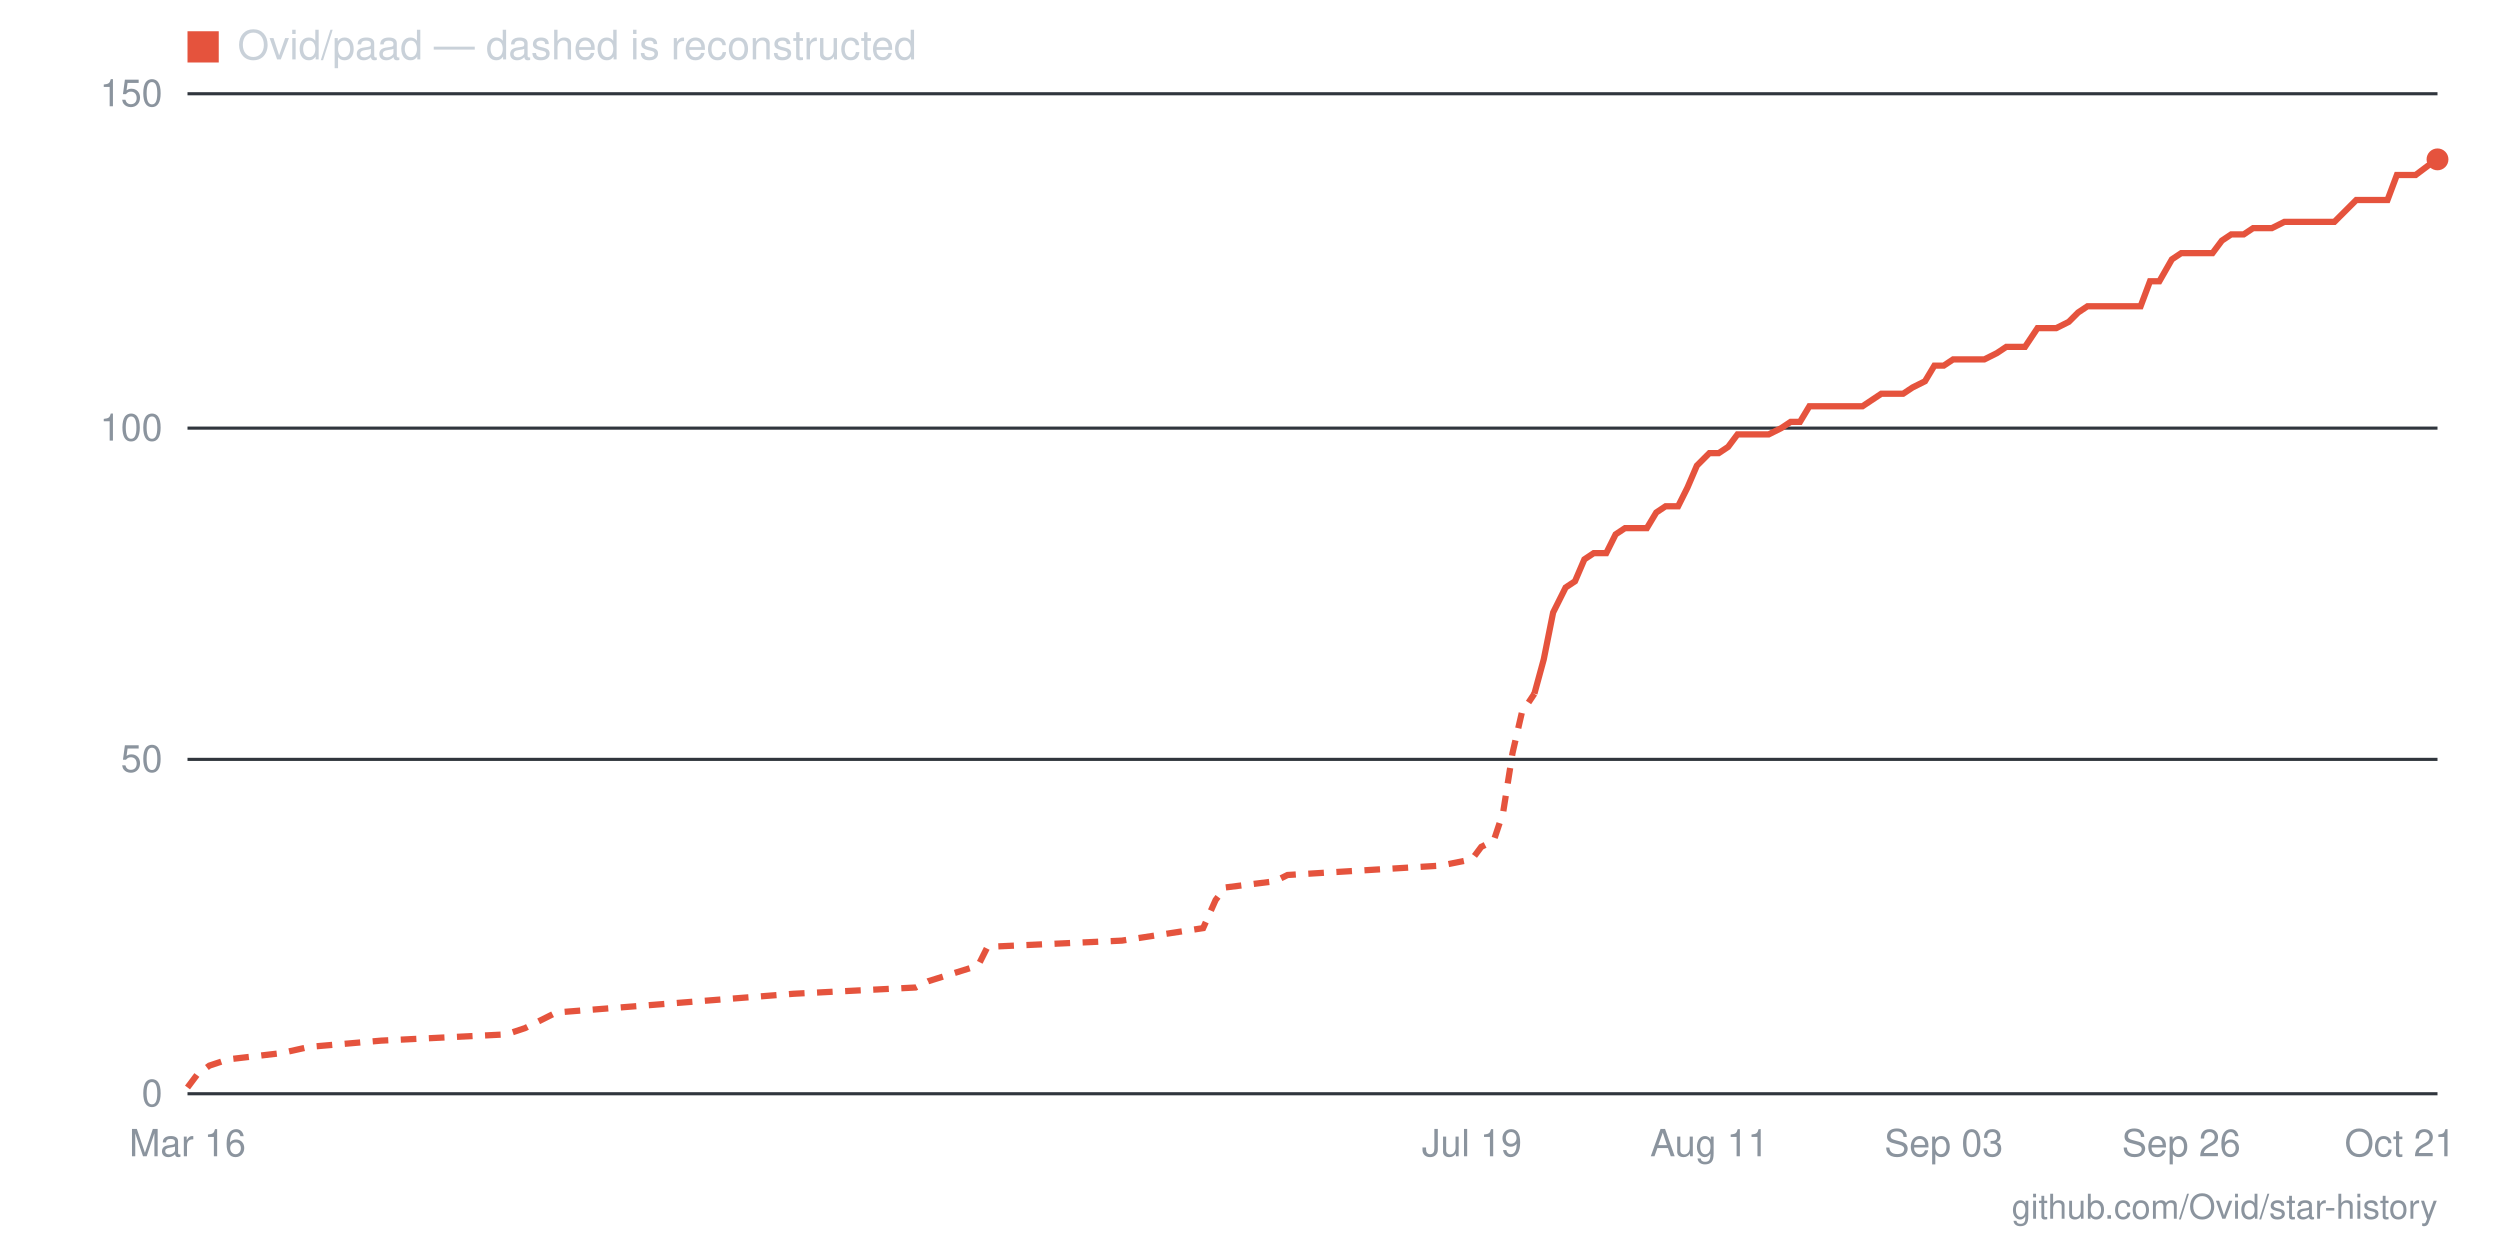
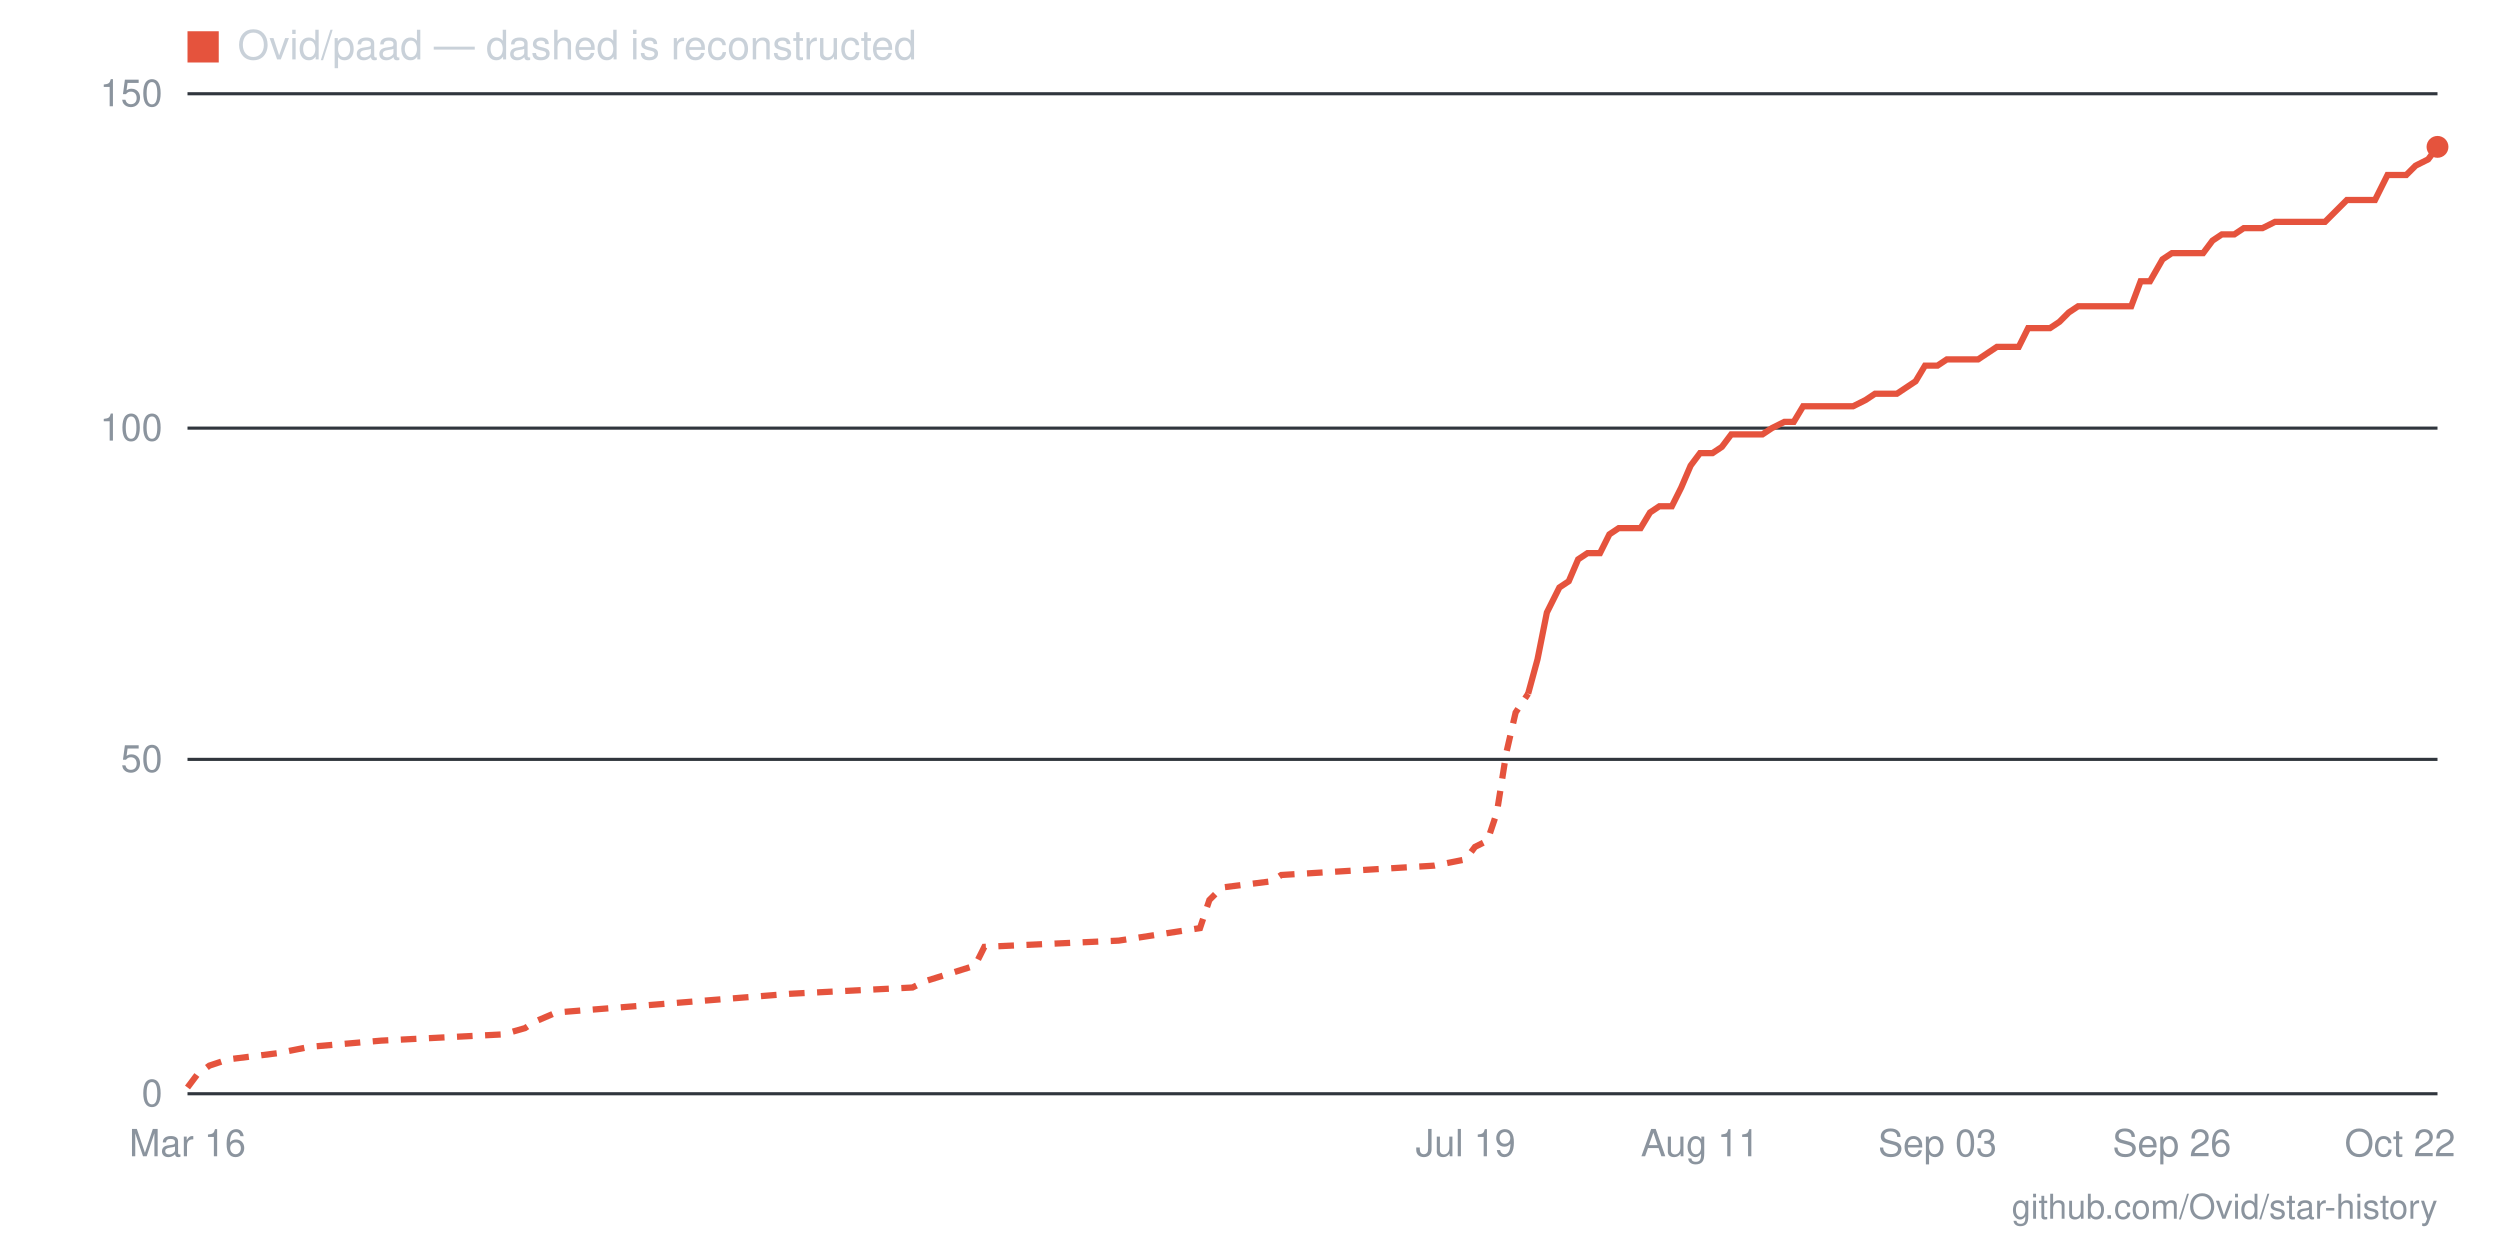
- <svg xmlns="http://www.w3.org/2000/svg" viewBox="0 0 800 400" width="800" height="400" role="img" aria-label="Star history for Ovid/paad: 140 stars as of 2026-10-21">
+ <svg xmlns="http://www.w3.org/2000/svg" viewBox="0 0 800 400" width="800" height="400" role="img" aria-label="Star history for Ovid/paad: 142 stars as of 2026-10-22">
  <line x1="60" y1="350" x2="780" y2="350" stroke="#30363d" stroke-width="1" />
  <text x="52" y="354" text-anchor="end" font-family="-apple-system,BlinkMacSystemFont,'Segoe UI',Helvetica,Arial,sans-serif" font-size="12" fill="#8b949e">0</text>
  <line x1="60" y1="243" x2="780" y2="243" stroke="#30363d" stroke-width="1" />
  <text x="52" y="247" text-anchor="end" font-family="-apple-system,BlinkMacSystemFont,'Segoe UI',Helvetica,Arial,sans-serif" font-size="12" fill="#8b949e">50</text>
  <line x1="60" y1="137" x2="780" y2="137" stroke="#30363d" stroke-width="1" />
  <text x="52" y="141" text-anchor="end" font-family="-apple-system,BlinkMacSystemFont,'Segoe UI',Helvetica,Arial,sans-serif" font-size="12" fill="#8b949e">100</text>
  <line x1="60" y1="30" x2="780" y2="30" stroke="#30363d" stroke-width="1" />
  <text x="52" y="34" text-anchor="end" font-family="-apple-system,BlinkMacSystemFont,'Segoe UI',Helvetica,Arial,sans-serif" font-size="12" fill="#8b949e">150</text>
-   <text x="768" y="370" text-anchor="middle" font-family="-apple-system,BlinkMacSystemFont,'Segoe UI',Helvetica,Arial,sans-serif" font-size="12" fill="#8b949e">Oct 21</text>
-   <text x="698" y="370" text-anchor="middle" font-family="-apple-system,BlinkMacSystemFont,'Segoe UI',Helvetica,Arial,sans-serif" font-size="12" fill="#8b949e">Sep 26</text>
-   <text x="622" y="370" text-anchor="middle" font-family="-apple-system,BlinkMacSystemFont,'Segoe UI',Helvetica,Arial,sans-serif" font-size="12" fill="#8b949e">Sep 03</text>
-   <text x="547" y="370" text-anchor="middle" font-family="-apple-system,BlinkMacSystemFont,'Segoe UI',Helvetica,Arial,sans-serif" font-size="12" fill="#8b949e">Aug 11</text>
-   <text x="471" y="370" text-anchor="middle" font-family="-apple-system,BlinkMacSystemFont,'Segoe UI',Helvetica,Arial,sans-serif" font-size="12" fill="#8b949e">Jul 19</text>
+   <text x="768" y="370" text-anchor="middle" font-family="-apple-system,BlinkMacSystemFont,'Segoe UI',Helvetica,Arial,sans-serif" font-size="12" fill="#8b949e">Oct 22</text>
+   <text x="695" y="370" text-anchor="middle" font-family="-apple-system,BlinkMacSystemFont,'Segoe UI',Helvetica,Arial,sans-serif" font-size="12" fill="#8b949e">Sep 26</text>
+   <text x="620" y="370" text-anchor="middle" font-family="-apple-system,BlinkMacSystemFont,'Segoe UI',Helvetica,Arial,sans-serif" font-size="12" fill="#8b949e">Sep 03</text>
+   <text x="544" y="370" text-anchor="middle" font-family="-apple-system,BlinkMacSystemFont,'Segoe UI',Helvetica,Arial,sans-serif" font-size="12" fill="#8b949e">Aug 11</text>
+   <text x="469" y="370" text-anchor="middle" font-family="-apple-system,BlinkMacSystemFont,'Segoe UI',Helvetica,Arial,sans-serif" font-size="12" fill="#8b949e">Jul 19</text>
  <text x="60" y="370" text-anchor="middle" font-family="-apple-system,BlinkMacSystemFont,'Segoe UI',Helvetica,Arial,sans-serif" font-size="12" fill="#8b949e">Mar 16</text>
-   <polyline fill="none" stroke="#e5533d" stroke-width="2" stroke-dasharray="5 4" points="60,348 63,344 67,341 73,339 90,337 99,335 122,333 162,331 168,329 172,327 178,324 254,318 293,316 297,314 313,309 316,303 359,301 385,297 389,288 392,284 408,282 412,280 461,277 471,275 474,271 478,269 481,260 484,241 487,228 491,222" />
-   <polyline fill="none" stroke="#e5533d" stroke-width="2" points="491,222 494,211 497,196 501,188 504,186 507,179 510,177 514,177 517,171 520,169 524,169 527,169 530,164 533,162 537,162 540,156 543,149 547,145 550,145 553,143 556,139 560,139 563,139 566,139 570,137 573,135 576,135 579,130 583,130 586,130 589,130 593,130 596,130 599,128 602,126 606,126 609,126 612,124 616,122 619,117 622,117 625,115 629,115 632,115 635,115 639,113 642,111 645,111 648,111 652,105 655,105 658,105 662,103 665,100 668,98 672,98 675,98 678,98 681,98 685,98 688,90 691,90 695,83 698,81 701,81 704,81 708,81 711,77 714,75 718,75 721,73 724,73 727,73 731,71 734,71 737,71 741,71 744,71 747,71 750,68 754,64 757,64 760,64 764,64 767,56 770,56 773,56 777,53 780,51" />
-   <circle cx="780" cy="51" r="3.5" fill="#e5533d" />
+   <polyline fill="none" stroke="#e5533d" stroke-width="2" stroke-dasharray="5 4" points="60,348 63,344 67,341 73,339 89,337 99,335 122,333 161,331 168,329 171,327 178,324 253,318 292,316 296,314 312,309 315,303 358,301 384,297 387,288 391,284 407,282 410,280 459,277 469,275 472,271 476,269 479,260 482,241 485,228 489,222" />
+   <polyline fill="none" stroke="#e5533d" stroke-width="2" points="489,222 492,211 495,196 499,188 502,186 505,179 508,177 512,177 515,171 518,169 521,169 525,169 528,164 531,162 535,162 538,156 541,149 544,145 548,145 551,143 554,139 557,139 561,139 564,139 567,137 571,135 574,135 577,130 580,130 584,130 587,130 590,130 593,130 597,128 600,126 603,126 607,126 610,124 613,122 616,117 620,117 623,115 626,115 629,115 633,115 636,113 639,111 643,111 646,111 649,105 652,105 656,105 659,103 662,100 665,98 669,98 672,98 675,98 679,98 682,98 685,90 688,90 692,83 695,81 698,81 701,81 705,81 708,77 711,75 715,75 718,73 721,73 724,73 728,71 731,71 734,71 737,71 741,71 744,71 747,68 751,64 754,64 757,64 760,64 764,56 767,56 770,56 773,53 777,51 780,47" />
+   <circle cx="780" cy="47" r="3.5" fill="#e5533d" />
  <rect x="60" y="10" width="10" height="10" fill="#e5533d" />
  <text x="76" y="19" font-family="-apple-system,BlinkMacSystemFont,'Segoe UI',Helvetica,Arial,sans-serif" font-size="13" fill="#c9d1d9">Ovid/paad — dashed is reconstructed</text>
  <text x="780" y="390" text-anchor="end" font-family="-apple-system,BlinkMacSystemFont,'Segoe UI',Helvetica,Arial,sans-serif" font-size="11" fill="#8b949e">github.com/Ovid/star-history</text>
</svg>
